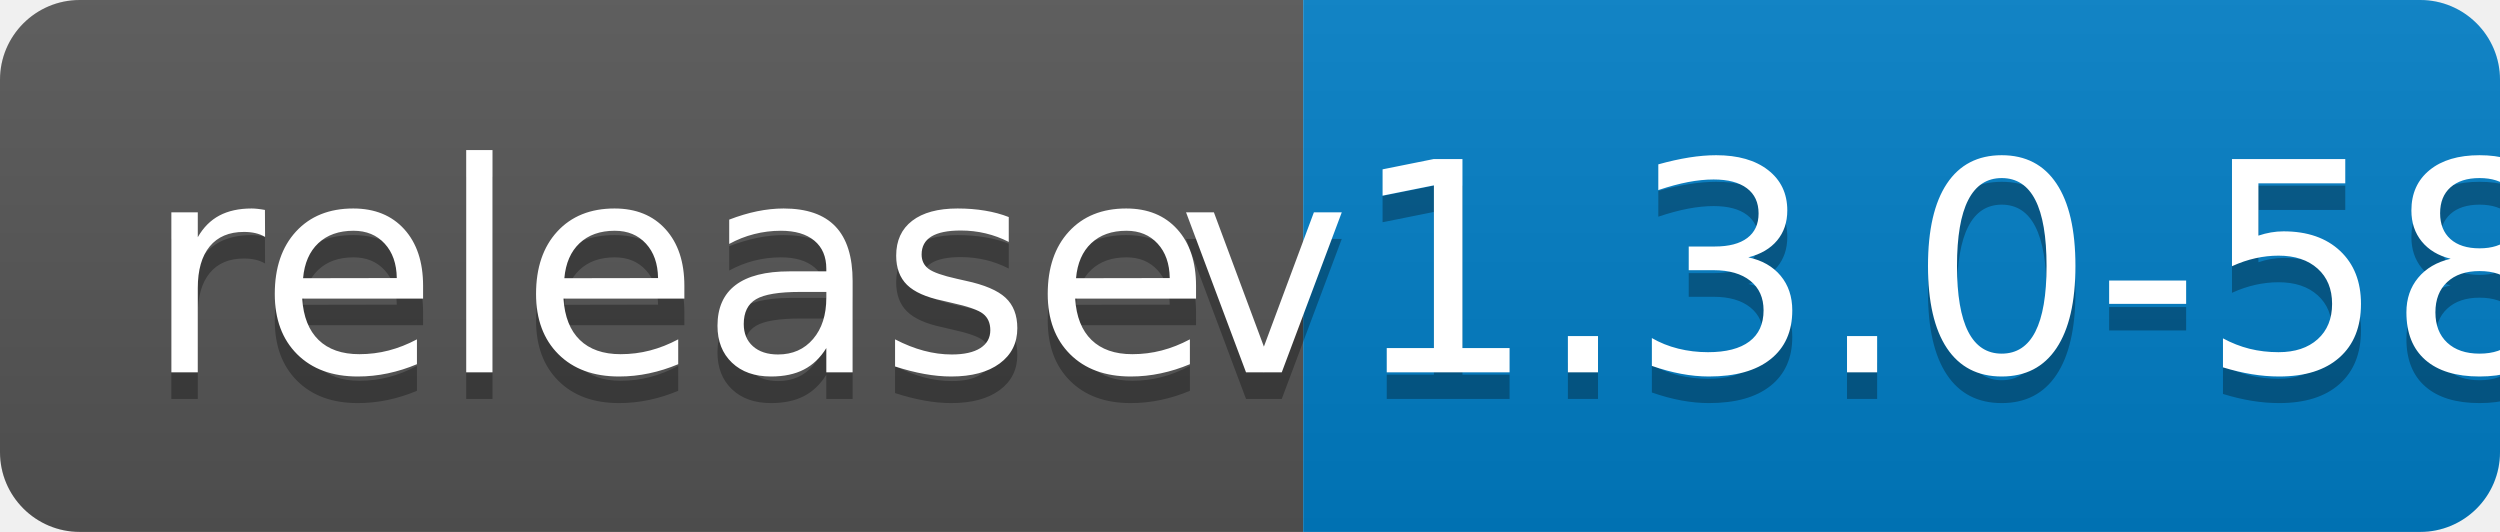
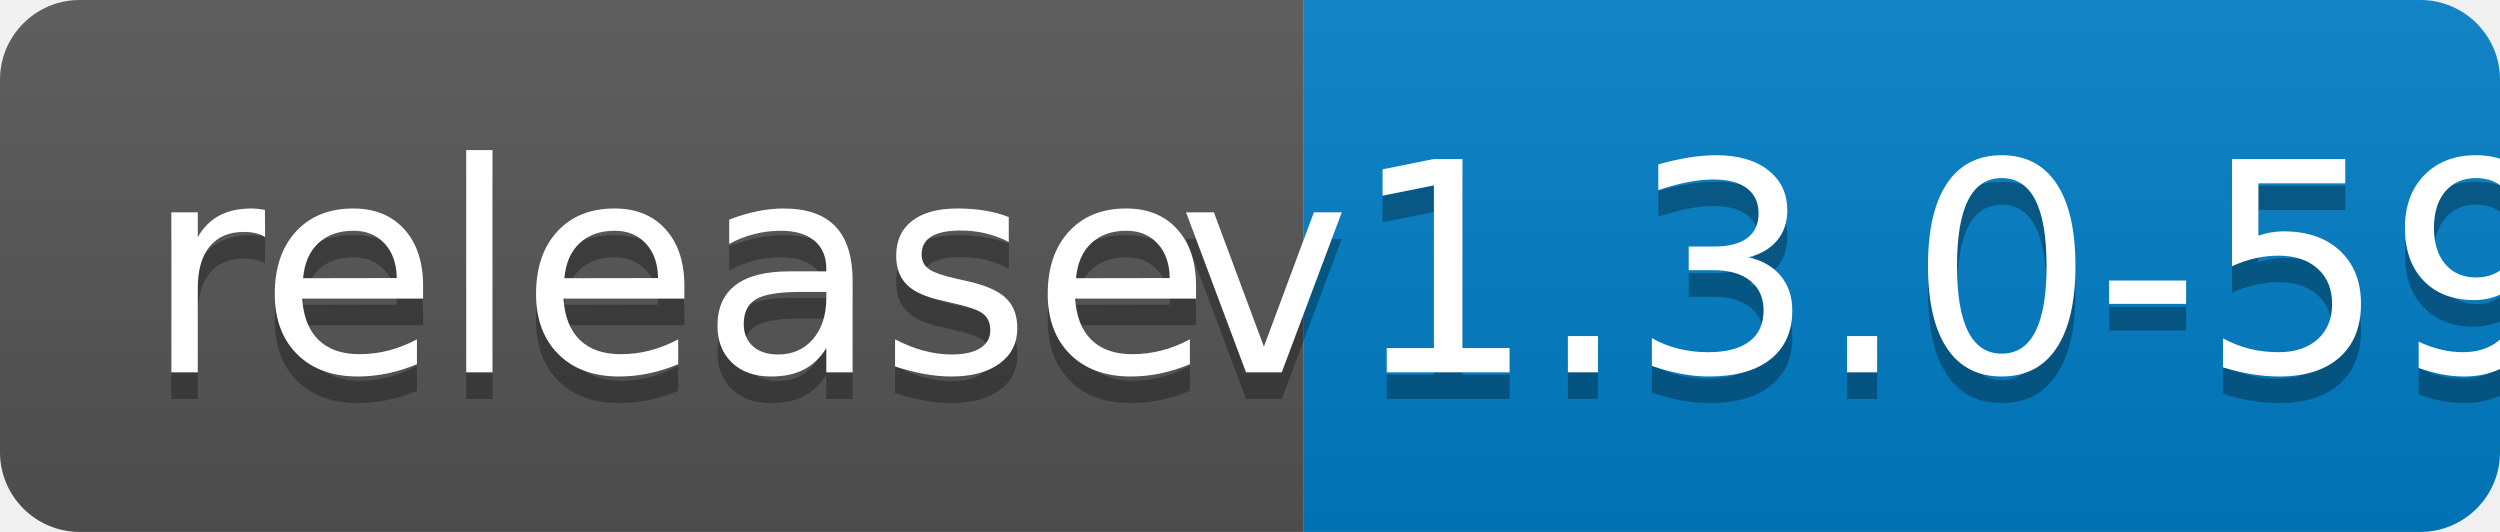
<svg xmlns="http://www.w3.org/2000/svg" width="94" height="20">
  <linearGradient id="b" x2="0" y2="100%">
    <stop offset="0" stop-color="#bbb" stop-opacity=".1" />
    <stop offset="1" stop-opacity=".1" />
  </linearGradient>
  <clipPath id="a">
    <rect width="94" height="20" rx="3" fill="#fff" />
  </clipPath>
  <g clip-path="url(#a)">
    <path fill="#555" d="M0 0h49v20H0z" />
    <path fill="#007ec6" d="M49 0h45v20H49z" />
    <path fill="url(#b)" d="M0 0h94v20H0z" />
  </g>
  <g fill="#fff" text-anchor="middle" font-family="DejaVu Sans,Verdana,Geneva,sans-serif" font-size="110">
    <text x="255" y="150" fill="#010101" fill-opacity=".3" transform="scale(.1)" textLength="390">release</text>
    <text x="255" y="140" transform="scale(.1)" textLength="390">release</text>
-     <text x="705" y="150" fill="#010101" fill-opacity=".3" transform="scale(.1)" textLength="350">v1.3.0-58</text>
-     <text x="705" y="140" transform="scale(.1)" textLength="350">v1.3.0-58</text>
+     <text x="705" y="150" fill="#010101" fill-opacity=".3" transform="scale(.1)" textLength="350">v1.3.0-59</text>
+     <text x="705" y="140" transform="scale(.1)" textLength="350">v1.3.0-59</text>
  </g>
</svg>
